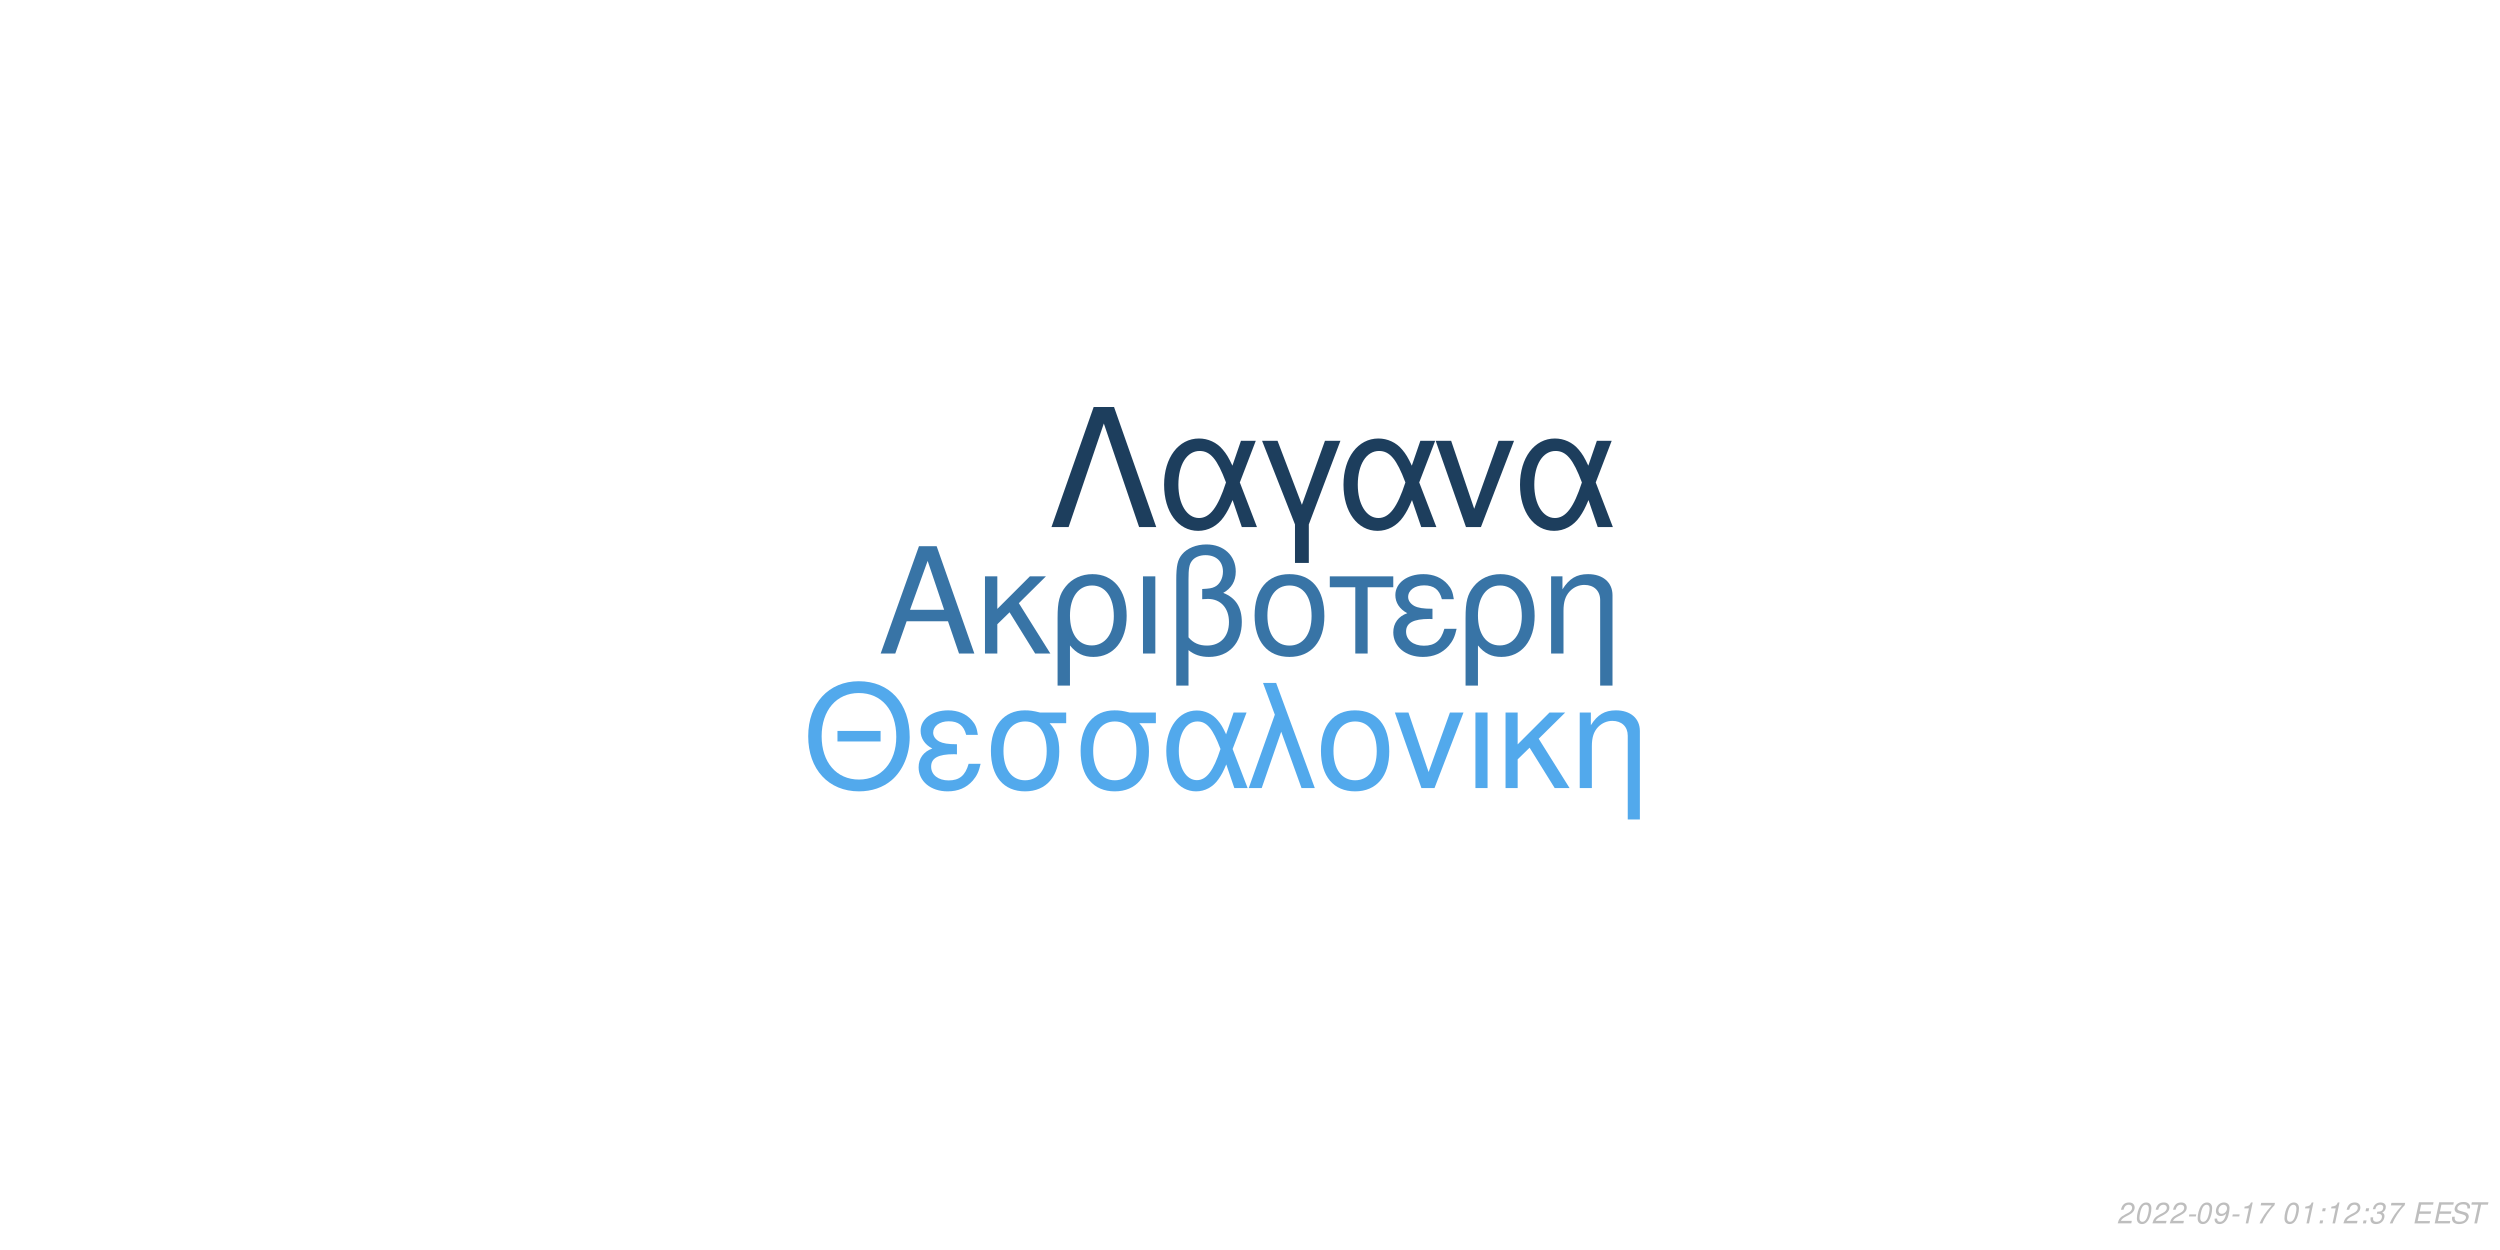
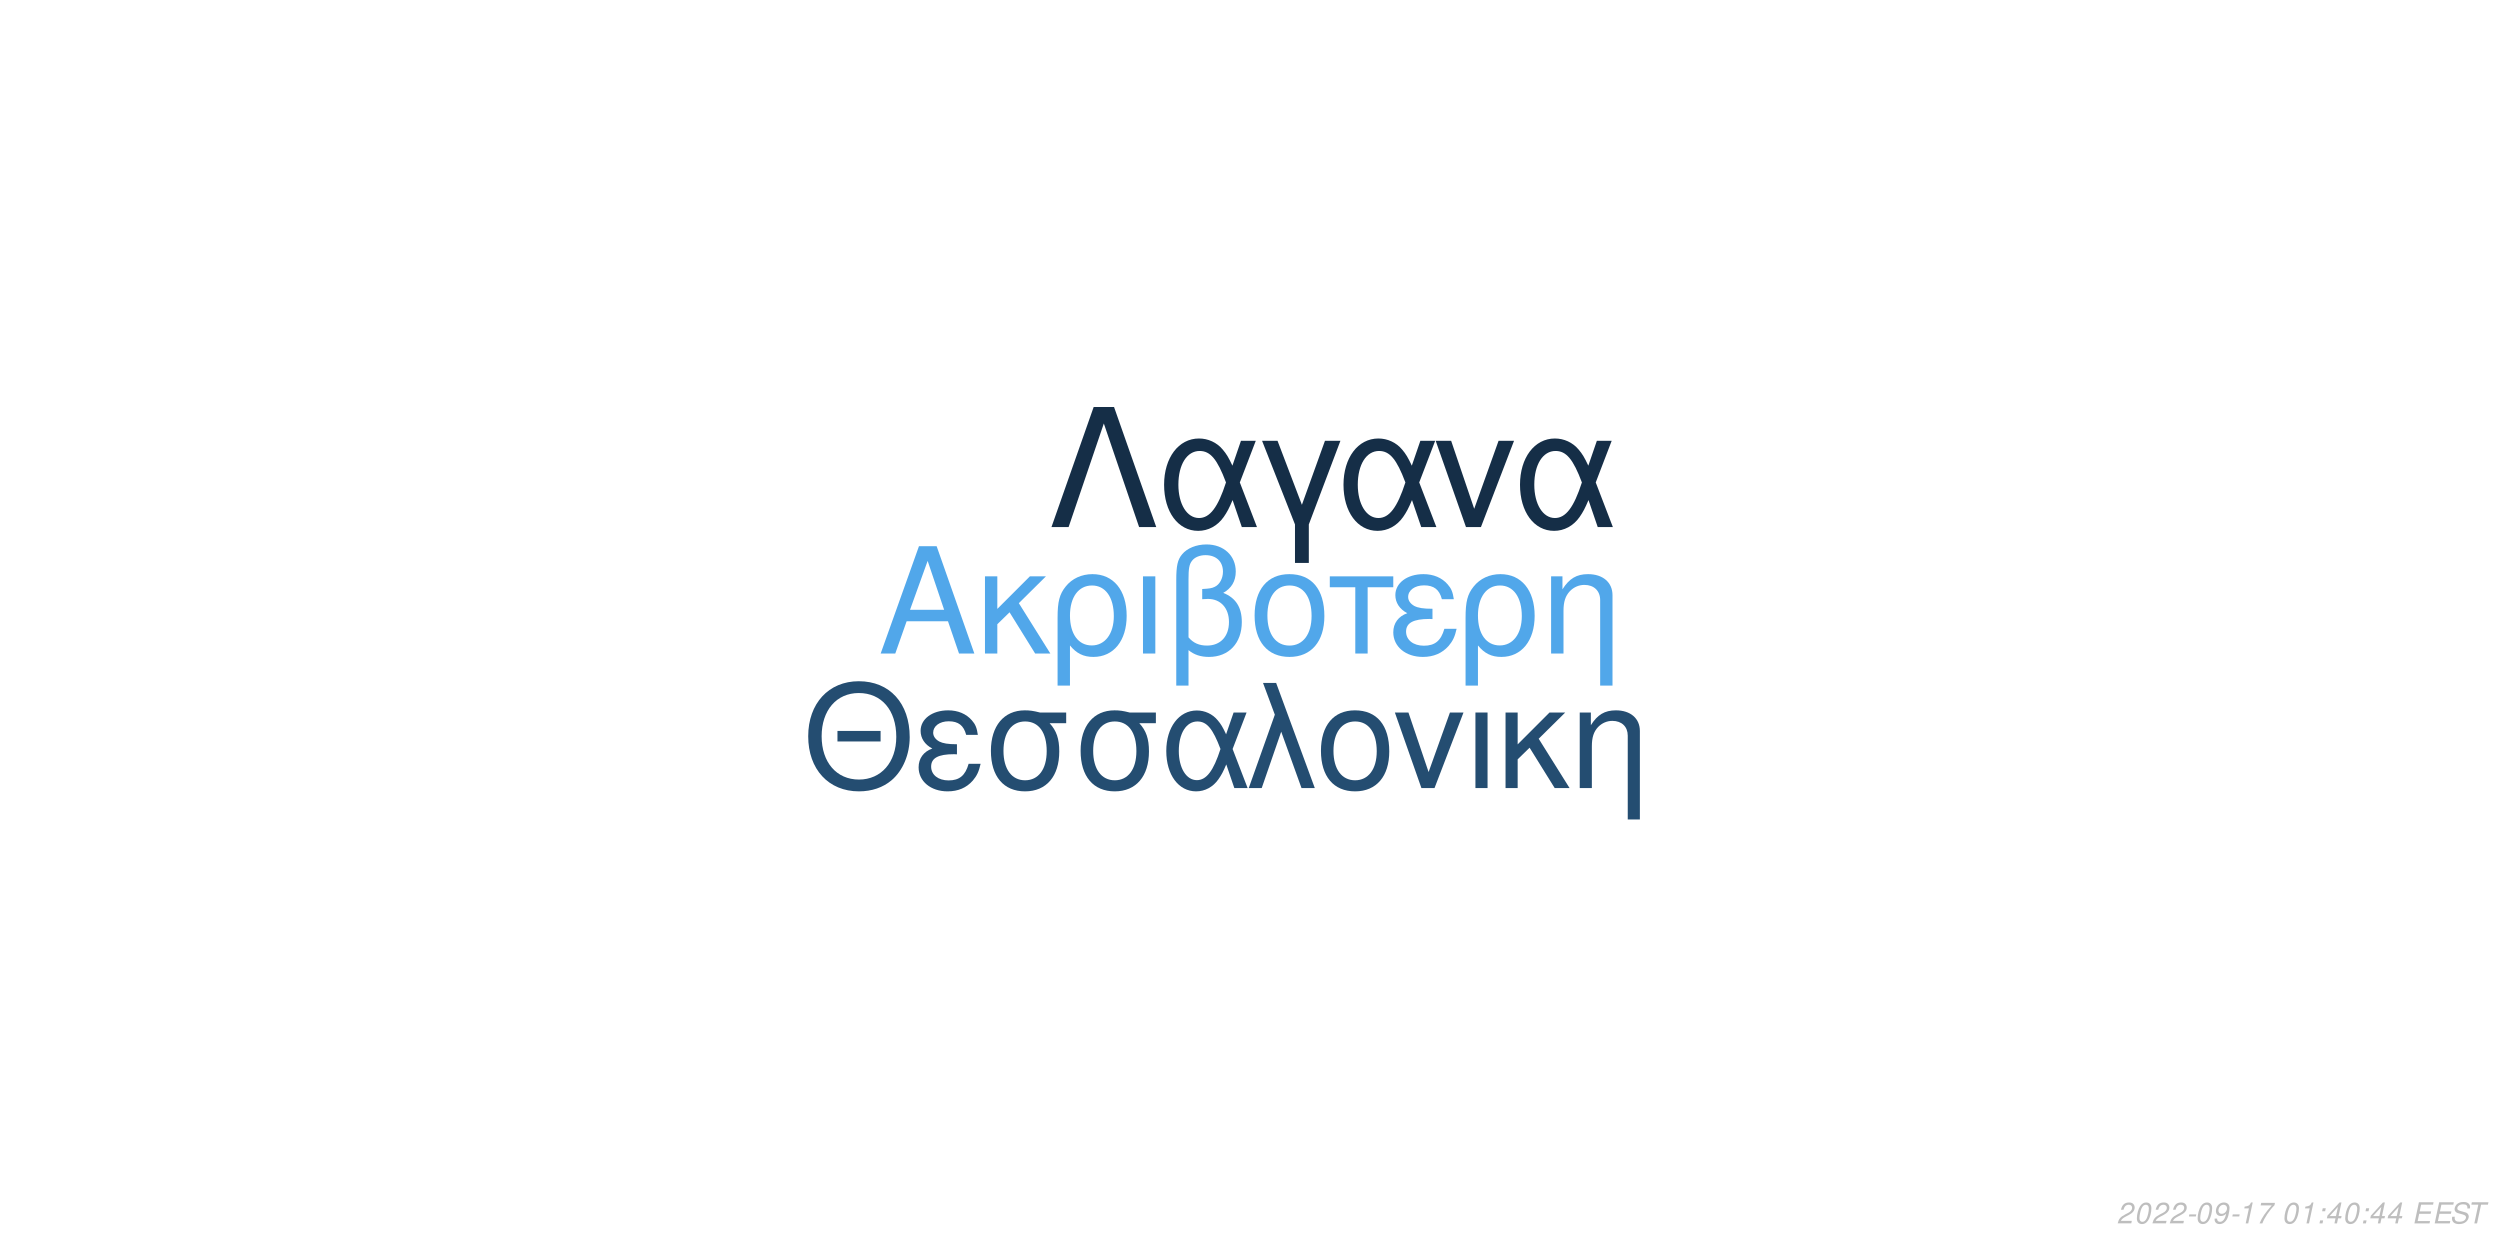
<svg xmlns="http://www.w3.org/2000/svg" xmlns:xlink="http://www.w3.org/1999/xlink" width="864pt" height="432pt" viewBox="0 0 864 432" version="1.1">
  <defs>
    <g>
      <symbol overflow="visible" id="glyph0-0">
        <path style="stroke:none;" d="" />
      </symbol>
      <symbol overflow="visible" id="glyph0-1">
        <path style="stroke:none;" d="M 24.125 -11.141 L 27.938 0 L 33.234 0 L 20.203 -37.094 L 14.094 -37.094 L 0.859 0 L 5.906 0 L 9.828 -11.141 Z M 22.797 -15.109 L 11 -15.109 L 17.094 -32.016 Z M 22.797 -15.109 " />
      </symbol>
      <symbol overflow="visible" id="glyph0-2">
        <path style="stroke:none;" d="M 7.172 -15.422 L 7.172 -26.672 L 2.906 -26.672 L 2.906 0 L 7.172 0 L 7.172 -10.125 L 11.406 -14.25 L 20.25 0 L 25.5 0 L 14.609 -17.406 L 23.969 -26.672 L 18.422 -26.672 Z M 7.172 -15.422 " />
      </symbol>
      <symbol overflow="visible" id="glyph0-3">
        <path style="stroke:none;" d="M 3 11.094 L 7.281 11.094 L 7.281 -2.797 C 9.516 -0.047 11.953 1.172 15.375 1.172 C 22.344 1.172 26.875 -4.422 26.875 -13.031 C 26.875 -21.891 22.297 -27.438 15.062 -27.438 C 11.297 -27.438 7.984 -25.906 5.797 -23.156 C 3.672 -20.516 3 -17.969 3 -12.359 Z M 14.906 -23.516 C 19.547 -23.516 22.438 -19.438 22.438 -12.922 C 22.438 -6.812 19.391 -2.797 14.812 -2.797 C 10.172 -2.797 7.281 -6.766 7.281 -13.125 C 7.281 -19.484 10.234 -23.516 14.906 -23.516 Z M 14.906 -23.516 " />
      </symbol>
      <symbol overflow="visible" id="glyph0-4">
        <path style="stroke:none;" d="M 3.516 0 L 7.781 0 L 7.781 -26.672 L 3.516 -26.672 Z M 3.516 0 " />
      </symbol>
      <symbol overflow="visible" id="glyph0-5">
        <path style="stroke:none;" d="M 4.016 11.094 L 8.25 11.094 L 8.25 -1.172 C 10.172 0.406 12.422 1.172 15.312 1.172 C 22.188 1.172 26.672 -3.609 26.672 -10.891 C 26.672 -15.984 24.578 -19.234 20.25 -20.969 C 23.109 -22.547 24.578 -25.031 24.578 -28.344 C 24.578 -33.844 20.406 -37.703 14.453 -37.703 C 10.938 -37.703 7.734 -36.391 6 -34.25 C 4.484 -32.422 4.016 -30.328 4.016 -25.391 Z M 8.25 -25.656 C 8.25 -29.359 8.5 -30.844 9.469 -32.062 C 10.375 -33.281 12.156 -34 14.094 -34 C 17.812 -34 20.156 -31.812 20.156 -28.297 C 20.156 -25.953 18.984 -23.812 17.297 -23.047 C 16.281 -22.547 15.469 -22.438 12.984 -22.297 L 12.984 -18.781 C 13.734 -18.828 14.344 -18.875 14.969 -18.875 C 19.344 -18.875 22.234 -15.719 22.234 -10.891 C 22.234 -5.906 19.281 -2.75 14.656 -2.75 C 11.953 -2.75 9.922 -3.609 8.25 -5.594 Z M 8.25 -25.656 " />
      </symbol>
      <symbol overflow="visible" id="glyph0-6">
        <path style="stroke:none;" d="M 14.094 -27.438 C 6.562 -27.438 2.094 -22.094 2.094 -13.125 C 2.094 -4.125 6.562 1.172 14.141 1.172 C 21.672 1.172 26.203 -4.172 26.203 -12.922 C 26.203 -22.188 21.828 -27.438 14.094 -27.438 Z M 14.141 -23.516 C 18.938 -23.516 21.781 -19.594 21.781 -12.984 C 21.781 -6.672 18.828 -2.75 14.141 -2.75 C 9.422 -2.75 6.516 -6.672 6.516 -13.125 C 6.516 -19.594 9.422 -23.516 14.141 -23.516 Z M 14.141 -23.516 " />
      </symbol>
      <symbol overflow="visible" id="glyph0-7">
        <path style="stroke:none;" d="M 7.891 0 L 12.156 0 L 12.156 -22.906 L 21.016 -22.906 L 21.016 -26.672 L -0.922 -26.672 L -0.922 -22.906 L 7.891 -22.906 Z M 7.891 0 " />
      </symbol>
      <symbol overflow="visible" id="glyph0-8">
        <path style="stroke:none;" d="M 14.562 -15.469 C 11.344 -15.469 9.562 -15.781 8.297 -16.438 C 6.922 -17.203 6.156 -18.328 6.156 -19.547 C 6.156 -21.891 8.453 -23.562 11.656 -23.562 C 15.062 -23.562 16.953 -22.094 17.812 -18.781 L 21.938 -18.781 C 21.578 -21.266 21.062 -22.5 19.797 -23.922 C 17.812 -26.203 14.906 -27.438 11.453 -27.438 C 5.797 -27.438 1.734 -24.375 1.734 -20.203 C 1.734 -17.609 3.156 -15.375 5.859 -13.938 C 2.797 -12.875 1.016 -10.484 1.016 -7.328 C 1.016 -2.391 5.297 1.172 11.25 1.172 C 14.969 1.172 17.906 -0.109 20.156 -2.641 C 21.578 -4.328 22.297 -5.797 22.906 -8.547 L 18.672 -8.547 C 17.5 -4.422 15.422 -2.703 11.609 -2.703 C 7.938 -2.703 5.438 -4.688 5.438 -7.578 C 5.438 -10.578 7.938 -11.953 13.484 -11.953 C 13.641 -11.953 14.094 -11.953 14.562 -11.906 Z M 14.562 -15.469 " />
      </symbol>
      <symbol overflow="visible" id="glyph0-9">
        <path style="stroke:none;" d="M 3.562 -26.672 L 3.562 0 L 7.844 0 L 7.844 -14.703 C 7.844 -17.906 8.5 -19.891 10.031 -21.531 C 11.406 -22.953 13.188 -23.719 15.062 -23.719 C 18.375 -23.719 20.516 -21.672 20.516 -18.469 L 20.516 11.094 L 24.781 11.094 L 24.781 -20.156 C 24.781 -24.578 21.469 -27.438 16.328 -27.438 C 12.359 -27.438 9.828 -25.906 7.484 -22.188 L 7.484 -26.672 Z M 3.562 -26.672 " />
      </symbol>
      <symbol overflow="visible" id="glyph1-0">
        <path style="stroke:none;" d="" />
      </symbol>
      <symbol overflow="visible" id="glyph1-1">
        <path style="stroke:none;" d="M 26.859 -19.734 L 11.953 -19.734 L 11.953 -16.094 L 26.859 -16.094 Z M 19.328 -36.922 C 8.922 -36.922 1.844 -29.25 1.844 -17.891 C 1.844 -6.484 8.875 1.141 19.391 1.141 C 23.812 1.141 27.703 -0.203 30.641 -2.688 C 34.578 -6.031 36.922 -11.656 36.922 -17.594 C 36.922 -29.297 30 -36.922 19.328 -36.922 Z M 19.328 -32.844 C 27.203 -32.844 32.281 -26.906 32.281 -17.688 C 32.281 -8.922 27.062 -2.938 19.391 -2.938 C 11.609 -2.938 6.484 -8.922 6.484 -17.891 C 6.484 -26.859 11.609 -32.844 19.328 -32.844 Z M 19.328 -32.844 " />
      </symbol>
      <symbol overflow="visible" id="glyph1-2">
        <path style="stroke:none;" d="M 14.25 -15.141 C 11.109 -15.141 9.375 -15.453 8.125 -16.094 C 6.781 -16.844 6.031 -17.938 6.031 -19.141 C 6.031 -21.422 8.266 -23.078 11.406 -23.078 C 14.75 -23.078 16.594 -21.625 17.438 -18.391 L 21.469 -18.391 C 21.125 -20.828 20.625 -22.031 19.391 -23.422 C 17.438 -25.656 14.594 -26.859 11.219 -26.859 C 5.688 -26.859 1.688 -23.875 1.688 -19.781 C 1.688 -17.234 3.094 -15.047 5.734 -13.656 C 2.734 -12.609 1 -10.266 1 -7.172 C 1 -2.344 5.188 1.141 11.016 1.141 C 14.656 1.141 17.547 -0.094 19.734 -2.594 C 21.125 -4.234 21.828 -5.688 22.422 -8.375 L 18.281 -8.375 C 17.141 -4.328 15.094 -2.641 11.359 -2.641 C 7.766 -2.641 5.328 -4.578 5.328 -7.422 C 5.328 -10.359 7.766 -11.703 13.203 -11.703 C 13.359 -11.703 13.797 -11.703 14.25 -11.656 Z M 14.25 -15.141 " />
      </symbol>
      <symbol overflow="visible" id="glyph1-3">
        <path style="stroke:none;" d="M 29 -26.109 L 19.938 -26.109 C 17.594 -26.703 16.438 -26.859 14.703 -26.859 C 7.469 -26.859 2.984 -21.469 2.984 -12.859 C 2.984 -4.031 7.375 1.141 14.797 1.141 C 22.172 1.141 26.609 -4.078 26.609 -12.656 C 26.609 -17.047 25.656 -19.828 23.266 -22.422 L 29 -22.422 Z M 14.797 -23.016 C 19.531 -23.016 22.266 -19.234 22.266 -12.75 C 22.266 -6.531 19.438 -2.688 14.797 -2.688 C 10.172 -2.688 7.328 -6.531 7.328 -12.859 C 7.328 -19.188 10.172 -23.016 14.797 -23.016 Z M 14.797 -23.016 " />
      </symbol>
      <symbol overflow="visible" id="glyph1-4">
        <path style="stroke:none;" d="M 29.344 -26.109 L 24.859 -26.109 L 22.266 -18.578 C 21.125 -21.031 20.484 -22.125 19.328 -23.469 C 17.547 -25.609 14.906 -26.812 12.156 -26.812 C 5.984 -26.812 1.594 -20.984 1.594 -12.812 C 1.594 -4.578 5.828 1.141 11.906 1.141 C 14.953 1.141 17.734 -0.344 19.625 -3.047 C 20.672 -4.531 21.281 -5.688 22.328 -8.172 L 25.109 0 L 29.703 0 L 24.516 -13.5 Z M 20.328 -13.5 C 17.891 -5.922 15.453 -2.734 12.156 -2.734 C 8.516 -2.734 5.922 -6.922 5.922 -12.812 C 5.922 -18.938 8.516 -23.016 12.359 -23.016 C 15.594 -23.016 17.688 -20.531 20.328 -13.5 Z M 20.328 -13.5 " />
      </symbol>
      <symbol overflow="visible" id="glyph1-5">
        <path style="stroke:none;" d="M 1.094 0 L 5.578 0 L 12.312 -19.484 L 19.328 0 L 23.922 0 L 10.562 -36.328 L 6.031 -36.328 L 10.109 -25.359 Z M 1.094 0 " />
      </symbol>
      <symbol overflow="visible" id="glyph1-6">
        <path style="stroke:none;" d="M 13.797 -26.859 C 6.422 -26.859 2.047 -21.625 2.047 -12.859 C 2.047 -4.031 6.422 1.141 13.859 1.141 C 21.234 1.141 25.656 -4.078 25.656 -12.656 C 25.656 -21.719 21.375 -26.859 13.797 -26.859 Z M 13.859 -23.016 C 18.531 -23.016 21.328 -19.188 21.328 -12.703 C 21.328 -6.531 18.438 -2.688 13.859 -2.688 C 9.219 -2.688 6.375 -6.531 6.375 -12.859 C 6.375 -19.188 9.219 -23.016 13.859 -23.016 Z M 13.859 -23.016 " />
      </symbol>
      <symbol overflow="visible" id="glyph1-7">
        <path style="stroke:none;" d="M 14.297 0 L 24.312 -26.109 L 19.625 -26.109 L 12.25 -5.531 L 5.281 -26.109 L 0.594 -26.109 L 9.766 0 Z M 14.297 0 " />
      </symbol>
      <symbol overflow="visible" id="glyph1-8">
        <path style="stroke:none;" d="M 3.438 0 L 7.625 0 L 7.625 -26.109 L 3.438 -26.109 Z M 3.438 0 " />
      </symbol>
      <symbol overflow="visible" id="glyph1-9">
        <path style="stroke:none;" d="M 7.031 -15.094 L 7.031 -26.109 L 2.844 -26.109 L 2.844 0 L 7.031 0 L 7.031 -9.922 L 11.156 -13.953 L 19.828 0 L 24.969 0 L 14.297 -17.047 L 23.469 -26.109 L 18.031 -26.109 Z M 7.031 -15.094 " />
      </symbol>
      <symbol overflow="visible" id="glyph1-10">
        <path style="stroke:none;" d="M 3.484 -26.109 L 3.484 0 L 7.672 0 L 7.672 -14.406 C 7.672 -17.547 8.328 -19.484 9.812 -21.078 C 11.156 -22.469 12.906 -23.219 14.75 -23.219 C 17.984 -23.219 20.078 -21.234 20.078 -18.094 L 20.078 10.859 L 24.266 10.859 L 24.266 -19.734 C 24.266 -24.062 21.031 -26.859 16 -26.859 C 12.109 -26.859 9.609 -25.359 7.328 -21.719 L 7.328 -26.109 Z M 3.484 -26.109 " />
      </symbol>
      <symbol overflow="visible" id="glyph2-0">
        <path style="stroke:none;" d="" />
      </symbol>
      <symbol overflow="visible" id="glyph2-1">
        <path style="stroke:none;" d="M 22.531 -41.484 L 15.484 -41.484 L 0.906 0 L 6.828 0 L 19 -35.797 L 31.188 0 L 37.109 0 Z M 22.531 -41.484 " />
      </symbol>
      <symbol overflow="visible" id="glyph2-2">
        <path style="stroke:none;" d="M 33.516 -29.812 L 28.391 -29.812 L 25.438 -21.219 C 24.125 -24.016 23.391 -25.266 22.078 -26.797 C 20.031 -29.25 17.016 -30.609 13.891 -30.609 C 6.828 -30.609 1.828 -23.953 1.828 -14.625 C 1.828 -5.234 6.656 1.312 13.594 1.312 C 17.078 1.312 20.266 -0.391 22.422 -3.469 C 23.609 -5.172 24.297 -6.484 25.5 -9.328 L 28.688 0 L 33.922 0 L 28 -15.422 Z M 23.219 -15.422 C 20.422 -6.766 17.641 -3.125 13.891 -3.125 C 9.734 -3.125 6.766 -7.906 6.766 -14.625 C 6.766 -21.625 9.734 -26.297 14.109 -26.297 C 17.812 -26.297 20.203 -23.453 23.219 -15.422 Z M 23.219 -15.422 " />
      </symbol>
      <symbol overflow="visible" id="glyph2-3">
        <path style="stroke:none;" d="M 12.062 12.406 L 16.844 12.406 L 16.844 -0.906 L 27.766 -29.812 L 22.422 -29.812 L 14.453 -7.688 L 6.031 -29.812 L 0.688 -29.812 L 12.062 -0.906 Z M 12.062 12.406 " />
      </symbol>
      <symbol overflow="visible" id="glyph2-4">
        <path style="stroke:none;" d="M 16.328 0 L 27.766 -29.812 L 22.422 -29.812 L 14 -6.312 L 6.031 -29.812 L 0.688 -29.812 L 11.156 0 Z M 16.328 0 " />
      </symbol>
      <symbol overflow="visible" id="glyph3-0">
        <path style="stroke:none;" d="" />
      </symbol>
      <symbol overflow="visible" id="glyph3-1">
        <path style="stroke:none;" d="M 5.234 -0.875 L 1.469 -0.875 C 1.641 -1.375 2.203 -1.891 3.109 -2.344 L 4.234 -2.938 C 5.562 -3.625 6.219 -4.469 6.219 -5.484 C 6.219 -5.938 6.062 -6.359 5.797 -6.656 C 5.469 -7.047 4.984 -7.234 4.312 -7.234 C 2.766 -7.234 1.891 -6.453 1.484 -4.734 L 2.375 -4.734 C 2.484 -5.188 2.609 -5.484 2.797 -5.75 C 3.094 -6.203 3.609 -6.453 4.188 -6.453 C 4.891 -6.453 5.344 -6.031 5.344 -5.375 C 5.344 -4.703 4.859 -4.094 4.016 -3.656 L 2.984 -3.125 C 1.234 -2.188 0.797 -1.656 0.344 -0.016 L 5.047 -0.016 Z M 5.234 -0.875 " />
      </symbol>
      <symbol overflow="visible" id="glyph3-2">
        <path style="stroke:none;" d="M 4.203 -7.234 C 3.375 -7.234 2.688 -6.812 2.125 -5.984 C 1.484 -5.047 0.984 -3.188 0.984 -1.734 C 0.984 -1.109 1.172 -0.562 1.484 -0.266 C 1.797 0.047 2.281 0.234 2.766 0.234 C 3.625 0.234 4.281 -0.156 4.859 -1.016 C 5.516 -1.953 6 -3.797 6 -5.266 C 6 -6.5 5.328 -7.234 4.203 -7.234 Z M 4.094 -6.453 C 4.734 -6.453 5.125 -5.984 5.125 -5.156 C 5.125 -4.203 4.781 -2.625 4.406 -1.812 C 3.984 -0.938 3.516 -0.547 2.875 -0.547 C 2.25 -0.547 1.875 -1.031 1.875 -1.828 C 1.875 -2.797 2.203 -4.344 2.594 -5.203 C 2.984 -6.047 3.453 -6.453 4.094 -6.453 Z M 4.094 -6.453 " />
      </symbol>
      <symbol overflow="visible" id="glyph3-3">
        <path style="stroke:none;" d="M 3.516 -3.125 L 1.125 -3.125 L 0.969 -2.406 L 3.359 -2.406 Z M 3.516 -3.125 " />
      </symbol>
      <symbol overflow="visible" id="glyph3-4">
        <path style="stroke:none;" d="M 0.844 -1.656 C 0.844 -1.547 0.844 -1.438 0.844 -1.375 C 0.844 -0.406 1.531 0.234 2.578 0.234 C 3.203 0.234 3.766 0.016 4.297 -0.438 C 4.938 -1 5.312 -1.656 5.594 -2.719 C 5.844 -3.672 6.016 -4.766 6.016 -5.375 C 6.016 -5.844 5.844 -6.328 5.547 -6.656 C 5.203 -7.031 4.703 -7.234 4.062 -7.234 C 2.516 -7.234 1.297 -5.938 1.297 -4.266 C 1.297 -3.203 1.984 -2.547 3.047 -2.547 C 3.484 -2.547 3.953 -2.672 4.281 -2.891 C 4.406 -2.984 4.547 -3.078 4.828 -3.344 C 4.438 -1.484 3.703 -0.547 2.703 -0.547 C 2.109 -0.547 1.719 -0.938 1.719 -1.547 L 1.719 -1.656 Z M 3.953 -6.453 C 4.625 -6.453 5.141 -5.953 5.141 -5.281 C 5.141 -4.188 4.312 -3.312 3.297 -3.312 C 2.594 -3.312 2.172 -3.734 2.172 -4.453 C 2.172 -5.562 2.984 -6.453 3.953 -6.453 Z M 3.953 -6.453 " />
      </symbol>
      <symbol overflow="visible" id="glyph3-5">
        <path style="stroke:none;" d="M 3.703 -5.188 L 2.594 0 L 3.469 0 L 5.016 -7.234 L 4.438 -7.234 C 3.906 -6.156 3.688 -6.016 2.234 -5.812 L 2.109 -5.188 Z M 3.703 -5.188 " />
      </symbol>
      <symbol overflow="visible" id="glyph3-6">
        <path style="stroke:none;" d="M 6.703 -7.094 L 1.953 -7.094 L 1.766 -6.219 L 5.594 -6.219 C 3.344 -3.688 2.266 -2.109 1.375 0 L 2.344 0 C 3.031 -1.906 4.828 -4.594 6.547 -6.281 Z M 6.703 -7.094 " />
      </symbol>
      <symbol overflow="visible" id="glyph3-7">
        <path style="stroke:none;" d="" />
      </symbol>
      <symbol overflow="visible" id="glyph3-8">
        <path style="stroke:none;" d="M 2.359 -1.031 L 1.312 -1.031 L 1.094 0 L 2.141 0 Z M 3.266 -5.234 L 2.219 -5.234 L 2 -4.203 L 3.047 -4.203 Z M 3.266 -5.234 " />
      </symbol>
      <symbol overflow="visible" id="glyph3-9">
-         <path style="stroke:none;" d="M 2.922 -3.312 C 3.125 -3.344 3.234 -3.344 3.375 -3.344 C 4.203 -3.344 4.688 -3 4.688 -2.406 C 4.688 -1.312 3.906 -0.547 2.781 -0.547 C 2.047 -0.547 1.594 -0.938 1.594 -1.562 C 1.594 -1.719 1.609 -1.844 1.656 -2.094 L 0.766 -2.094 C 0.734 -1.797 0.719 -1.641 0.719 -1.469 C 0.719 -0.375 1.406 0.234 2.641 0.234 C 3.547 0.234 4.297 -0.078 4.812 -0.656 C 5.266 -1.156 5.562 -1.875 5.562 -2.547 C 5.562 -3.125 5.344 -3.453 4.797 -3.734 C 5.641 -4.234 6.016 -4.844 6.016 -5.734 C 6.016 -6.656 5.312 -7.234 4.203 -7.234 C 3.375 -7.234 2.672 -6.938 2.188 -6.375 C 1.891 -6.031 1.703 -5.641 1.516 -4.906 L 2.391 -4.906 C 2.5 -5.359 2.594 -5.594 2.734 -5.812 C 3.047 -6.234 3.516 -6.453 4.078 -6.453 C 4.734 -6.453 5.141 -6.125 5.141 -5.578 C 5.141 -5.188 5.016 -4.797 4.797 -4.547 C 4.516 -4.234 4 -4.062 3.266 -4.062 L 3.078 -4.062 Z M 2.922 -3.312 " />
+         <path style="stroke:none;" d="M 3.625 -1.75 L 3.266 0 L 4.141 0 L 4.516 -1.75 L 5.562 -1.75 L 5.734 -2.531 L 4.688 -2.531 L 5.688 -7.234 L 5.016 -7.234 L 0.844 -2.672 L 0.641 -1.75 Z M 3.797 -2.531 L 1.594 -2.531 L 4.469 -5.703 Z M 3.797 -2.531 " />
      </symbol>
      <symbol overflow="visible" id="glyph3-10">
        <path style="stroke:none;" d="M 2.547 -3.312 L 6.5 -3.312 L 6.688 -4.141 L 2.719 -4.141 L 3.219 -6.469 L 7.344 -6.469 L 7.516 -7.297 L 2.453 -7.297 L 0.906 0 L 6.125 0 L 6.297 -0.812 L 2.016 -0.812 Z M 2.547 -3.312 " />
      </symbol>
      <symbol overflow="visible" id="glyph3-11">
        <path style="stroke:none;" d="M 7.062 -5.156 C 7.125 -5.438 7.141 -5.562 7.141 -5.703 C 7.141 -6.156 6.938 -6.594 6.594 -6.891 C 6.188 -7.25 5.656 -7.406 4.875 -7.406 C 3.844 -7.406 3.047 -7.125 2.5 -6.562 C 2.094 -6.141 1.781 -5.438 1.781 -4.922 C 1.781 -4.297 2.219 -3.766 2.891 -3.562 L 4.594 -3.094 C 5.406 -2.859 5.734 -2.578 5.734 -2.094 C 5.734 -1.781 5.547 -1.406 5.266 -1.141 C 4.844 -0.766 4.266 -0.578 3.453 -0.578 C 2.328 -0.578 1.812 -0.984 1.812 -1.906 C 1.812 -2.047 1.812 -2.125 1.844 -2.312 L 0.984 -2.312 C 0.906 -2.062 0.891 -1.906 0.891 -1.688 C 0.891 -0.484 1.797 0.234 3.297 0.234 C 4.359 0.234 5.234 -0.062 5.812 -0.609 C 6.344 -1.078 6.688 -1.797 6.688 -2.375 C 6.688 -2.641 6.609 -2.906 6.453 -3.156 C 6.234 -3.5 5.938 -3.703 5.469 -3.828 L 3.75 -4.312 C 2.984 -4.547 2.734 -4.734 2.734 -5.188 C 2.734 -5.547 2.875 -5.844 3.188 -6.109 C 3.547 -6.438 4.031 -6.594 4.703 -6.594 C 5.266 -6.594 5.688 -6.484 5.906 -6.297 C 6.094 -6.125 6.219 -5.797 6.219 -5.516 C 6.219 -5.422 6.203 -5.344 6.188 -5.156 Z M 7.062 -5.156 " />
      </symbol>
      <symbol overflow="visible" id="glyph3-12">
        <path style="stroke:none;" d="M 4.938 -6.469 L 7.312 -6.469 L 7.484 -7.297 L 1.75 -7.297 L 1.578 -6.469 L 3.984 -6.469 L 2.609 0 L 3.547 0 Z M 4.938 -6.469 " />
      </symbol>
    </g>
  </defs>
  <g id="surface1">
    <rect x="0" y="0" width="864" height="432" style="fill:rgb(100%,100%,100%);fill-opacity:1;stroke:none;" />
-     <g style="fill:rgb(21.961%,45.49%,65.098%);fill-opacity:1;">
+     <g style="fill:rgb(31.765%,65.49%,91.765%);fill-opacity:1;">
      <use xlink:href="#glyph0-1" x="303.5" y="225.861" />
      <use xlink:href="#glyph0-2" x="337.5" y="225.861" />
      <use xlink:href="#glyph0-3" x="362.5" y="225.861" />
      <use xlink:href="#glyph0-4" x="391.5" y="225.861" />
      <use xlink:href="#glyph0-5" x="402.5" y="225.861" />
      <use xlink:href="#glyph0-6" x="431.5" y="225.861" />
      <use xlink:href="#glyph0-7" x="460.5" y="225.861" />
      <use xlink:href="#glyph0-8" x="480.5" y="225.861" />
      <use xlink:href="#glyph0-3" x="503.5" y="225.861" />
      <use xlink:href="#glyph0-9" x="532.5" y="225.861" />
    </g>
-     <g style="fill:rgb(32.157%,66.275%,92.549%);fill-opacity:1;">
+     <g style="fill:rgb(14.118%,30.196%,44.314%);fill-opacity:1;">
      <use xlink:href="#glyph1-1" x="277.473" y="272.354" />
      <use xlink:href="#glyph1-2" x="316.473" y="272.354" />
      <use xlink:href="#glyph1-3" x="339.473" y="272.354" />
      <use xlink:href="#glyph1-3" x="370.473" y="272.354" />
      <use xlink:href="#glyph1-4" x="401.473" y="272.354" />
      <use xlink:href="#glyph1-5" x="430.473" y="272.354" />
      <use xlink:href="#glyph1-6" x="454.473" y="272.354" />
      <use xlink:href="#glyph1-7" x="481.473" y="272.354" />
      <use xlink:href="#glyph1-8" x="506.473" y="272.354" />
      <use xlink:href="#glyph1-9" x="517.473" y="272.354" />
      <use xlink:href="#glyph1-10" x="542.473" y="272.354" />
    </g>
-     <g style="fill:rgb(11.373%,24.314%,36.471%);fill-opacity:1;">
+     <g style="fill:rgb(8.235%,18.039%,27.843%);fill-opacity:1;">
      <use xlink:href="#glyph2-1" x="362.484" y="182.152" />
      <use xlink:href="#glyph2-2" x="400.484" y="182.152" />
      <use xlink:href="#glyph2-3" x="435.484" y="182.152" />
      <use xlink:href="#glyph2-2" x="462.484" y="182.152" />
      <use xlink:href="#glyph2-4" x="495.484" y="182.152" />
      <use xlink:href="#glyph2-2" x="523.484" y="182.152" />
    </g>
    <g style="fill:rgb(74.51%,74.51%,74.51%);fill-opacity:1;">
      <use xlink:href="#glyph3-1" x="731.52" y="422.81" />
      <use xlink:href="#glyph3-2" x="737.52" y="422.81" />
      <use xlink:href="#glyph3-1" x="743.52" y="422.81" />
      <use xlink:href="#glyph3-1" x="749.52" y="422.81" />
      <use xlink:href="#glyph3-3" x="755.52" y="422.81" />
      <use xlink:href="#glyph3-2" x="758.52" y="422.81" />
      <use xlink:href="#glyph3-4" x="764.52" y="422.81" />
      <use xlink:href="#glyph3-3" x="770.52" y="422.81" />
      <use xlink:href="#glyph3-5" x="773.52" y="422.81" />
      <use xlink:href="#glyph3-6" x="779.52" y="422.81" />
      <use xlink:href="#glyph3-7" x="785.52" y="422.81" />
      <use xlink:href="#glyph3-2" x="788.52" y="422.81" />
      <use xlink:href="#glyph3-5" x="794.52" y="422.81" />
      <use xlink:href="#glyph3-8" x="800.52" y="422.81" />
-       <use xlink:href="#glyph3-5" x="803.52" y="422.81" />
-       <use xlink:href="#glyph3-1" x="809.52" y="422.81" />
+       <use xlink:href="#glyph3-9" x="803.52" y="422.81" />
+       <use xlink:href="#glyph3-2" x="809.52" y="422.81" />
      <use xlink:href="#glyph3-8" x="815.52" y="422.81" />
      <use xlink:href="#glyph3-9" x="818.52" y="422.81" />
-       <use xlink:href="#glyph3-6" x="824.52" y="422.81" />
+       <use xlink:href="#glyph3-9" x="824.52" y="422.81" />
      <use xlink:href="#glyph3-7" x="830.52" y="422.81" />
      <use xlink:href="#glyph3-10" x="833.52" y="422.81" />
      <use xlink:href="#glyph3-10" x="840.52" y="422.81" />
      <use xlink:href="#glyph3-11" x="846.52" y="422.81" />
      <use xlink:href="#glyph3-12" x="852.52" y="422.81" />
    </g>
  </g>
</svg>
